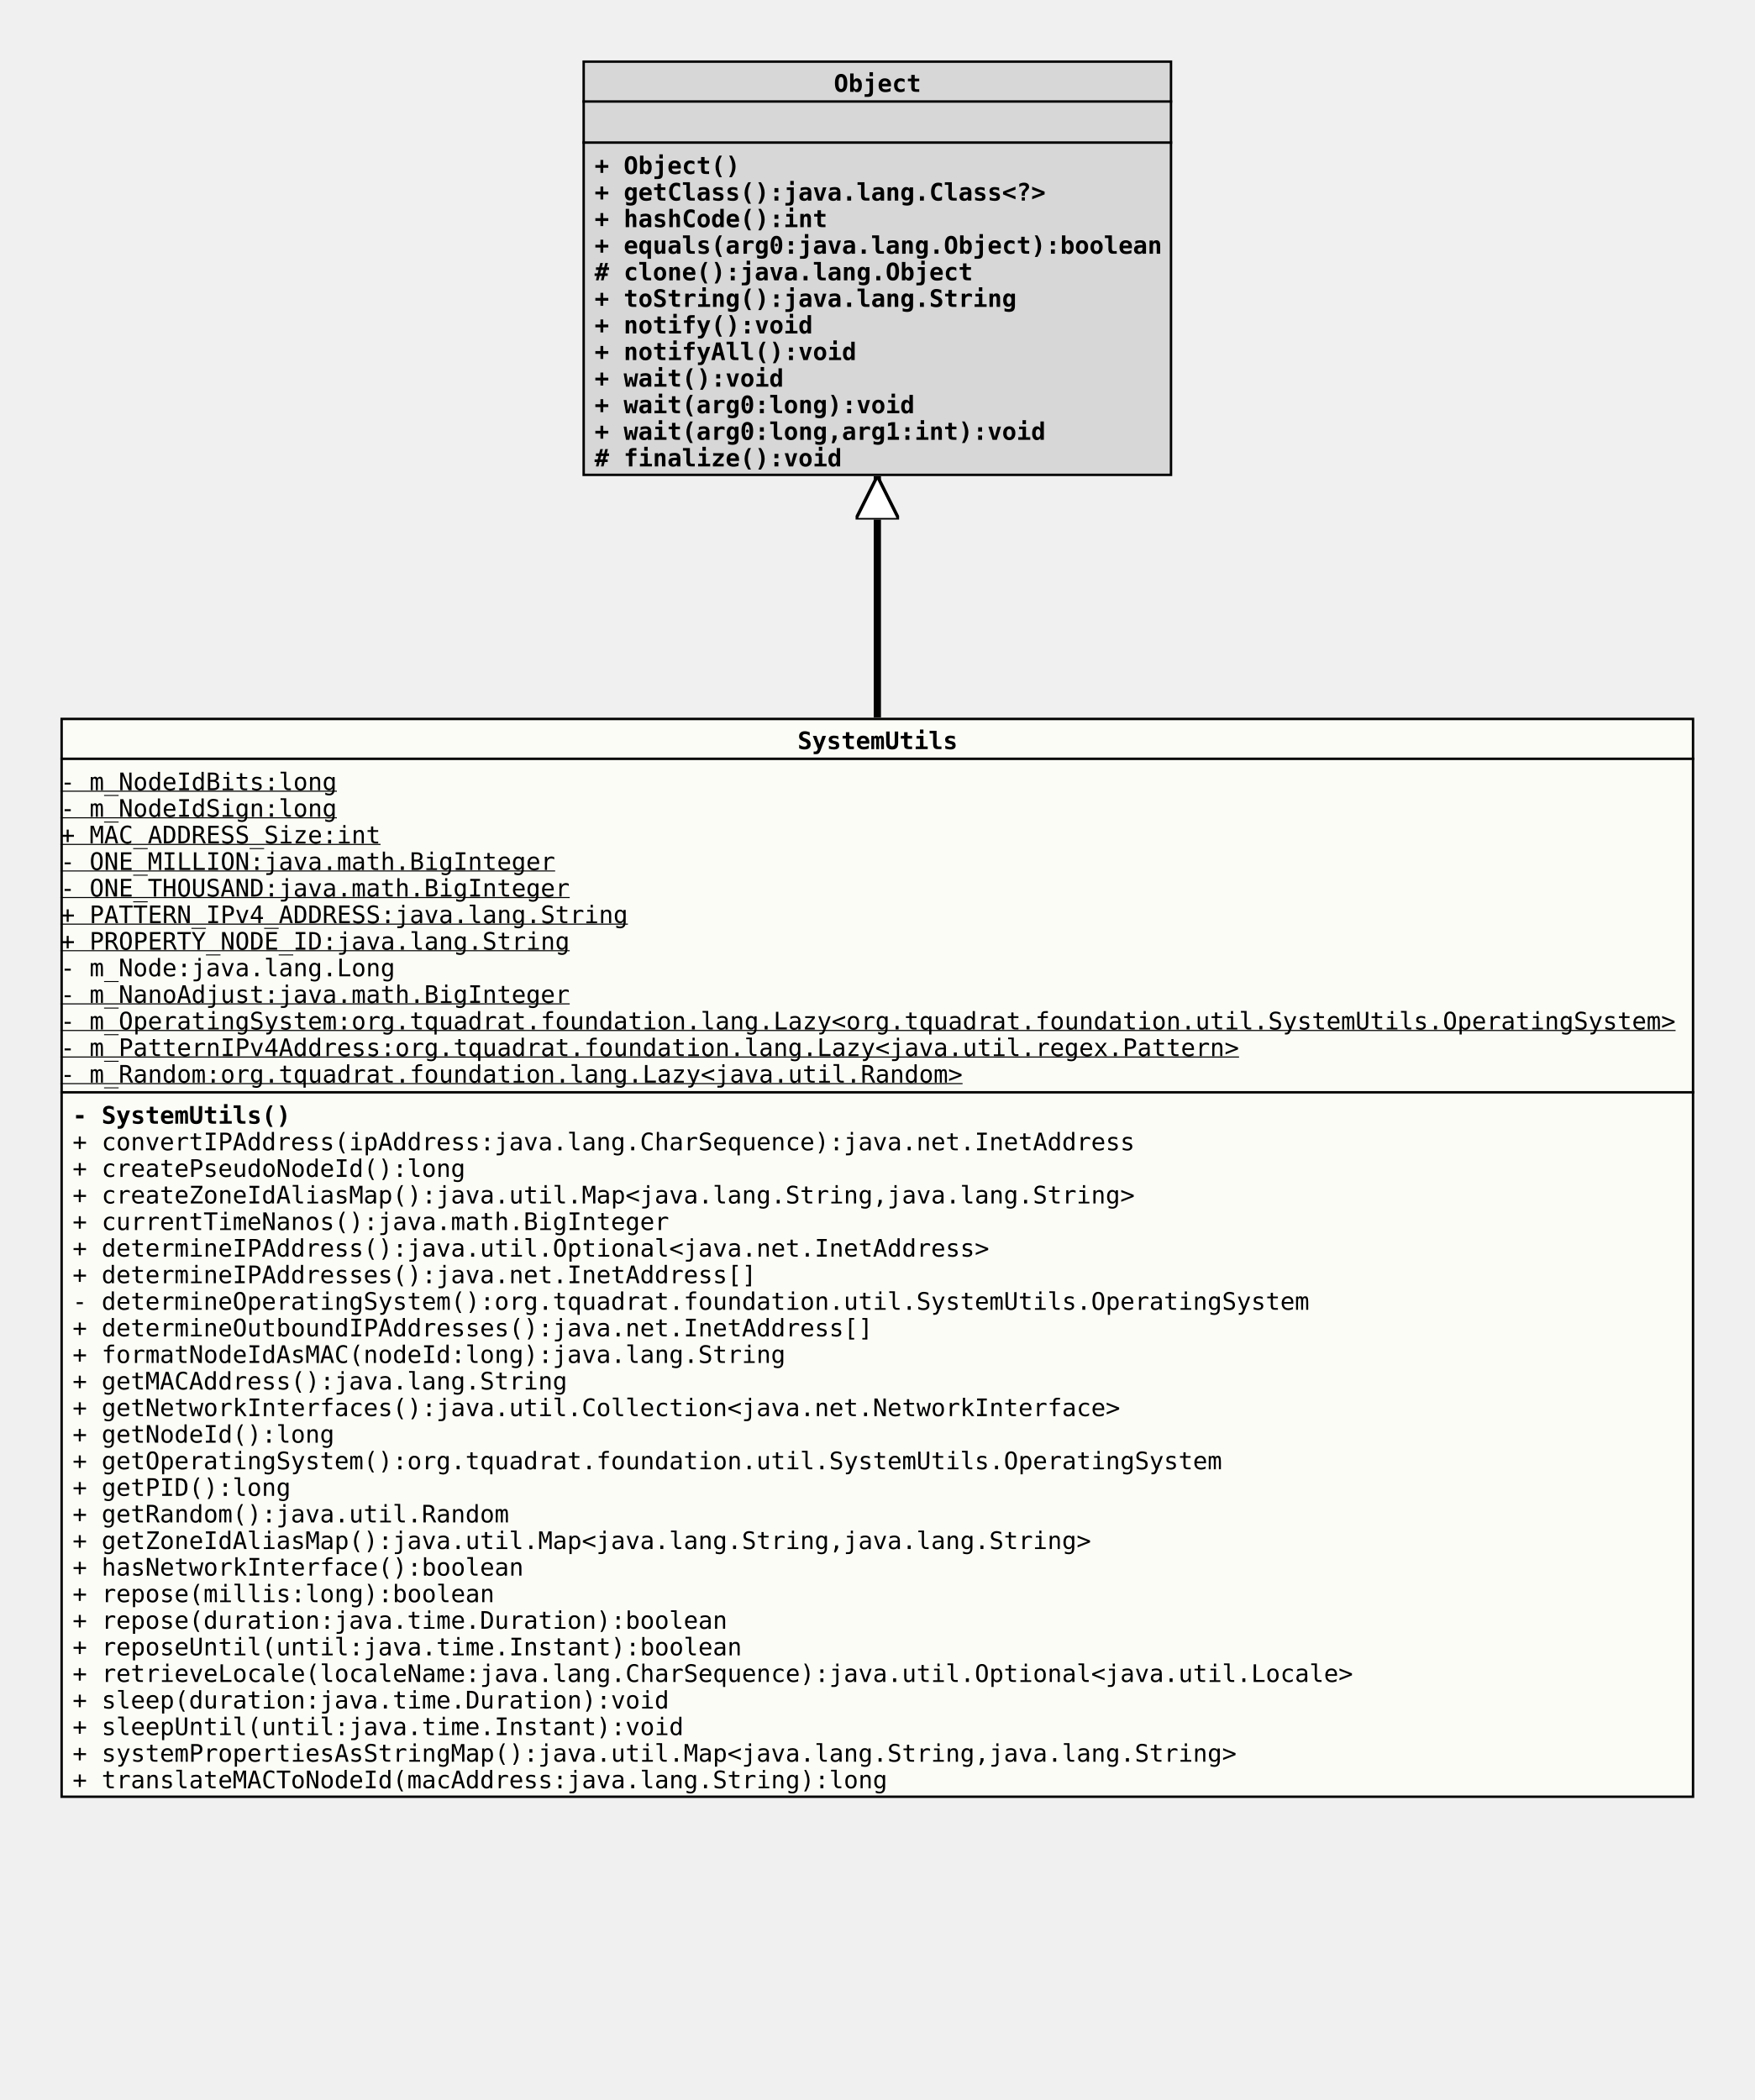
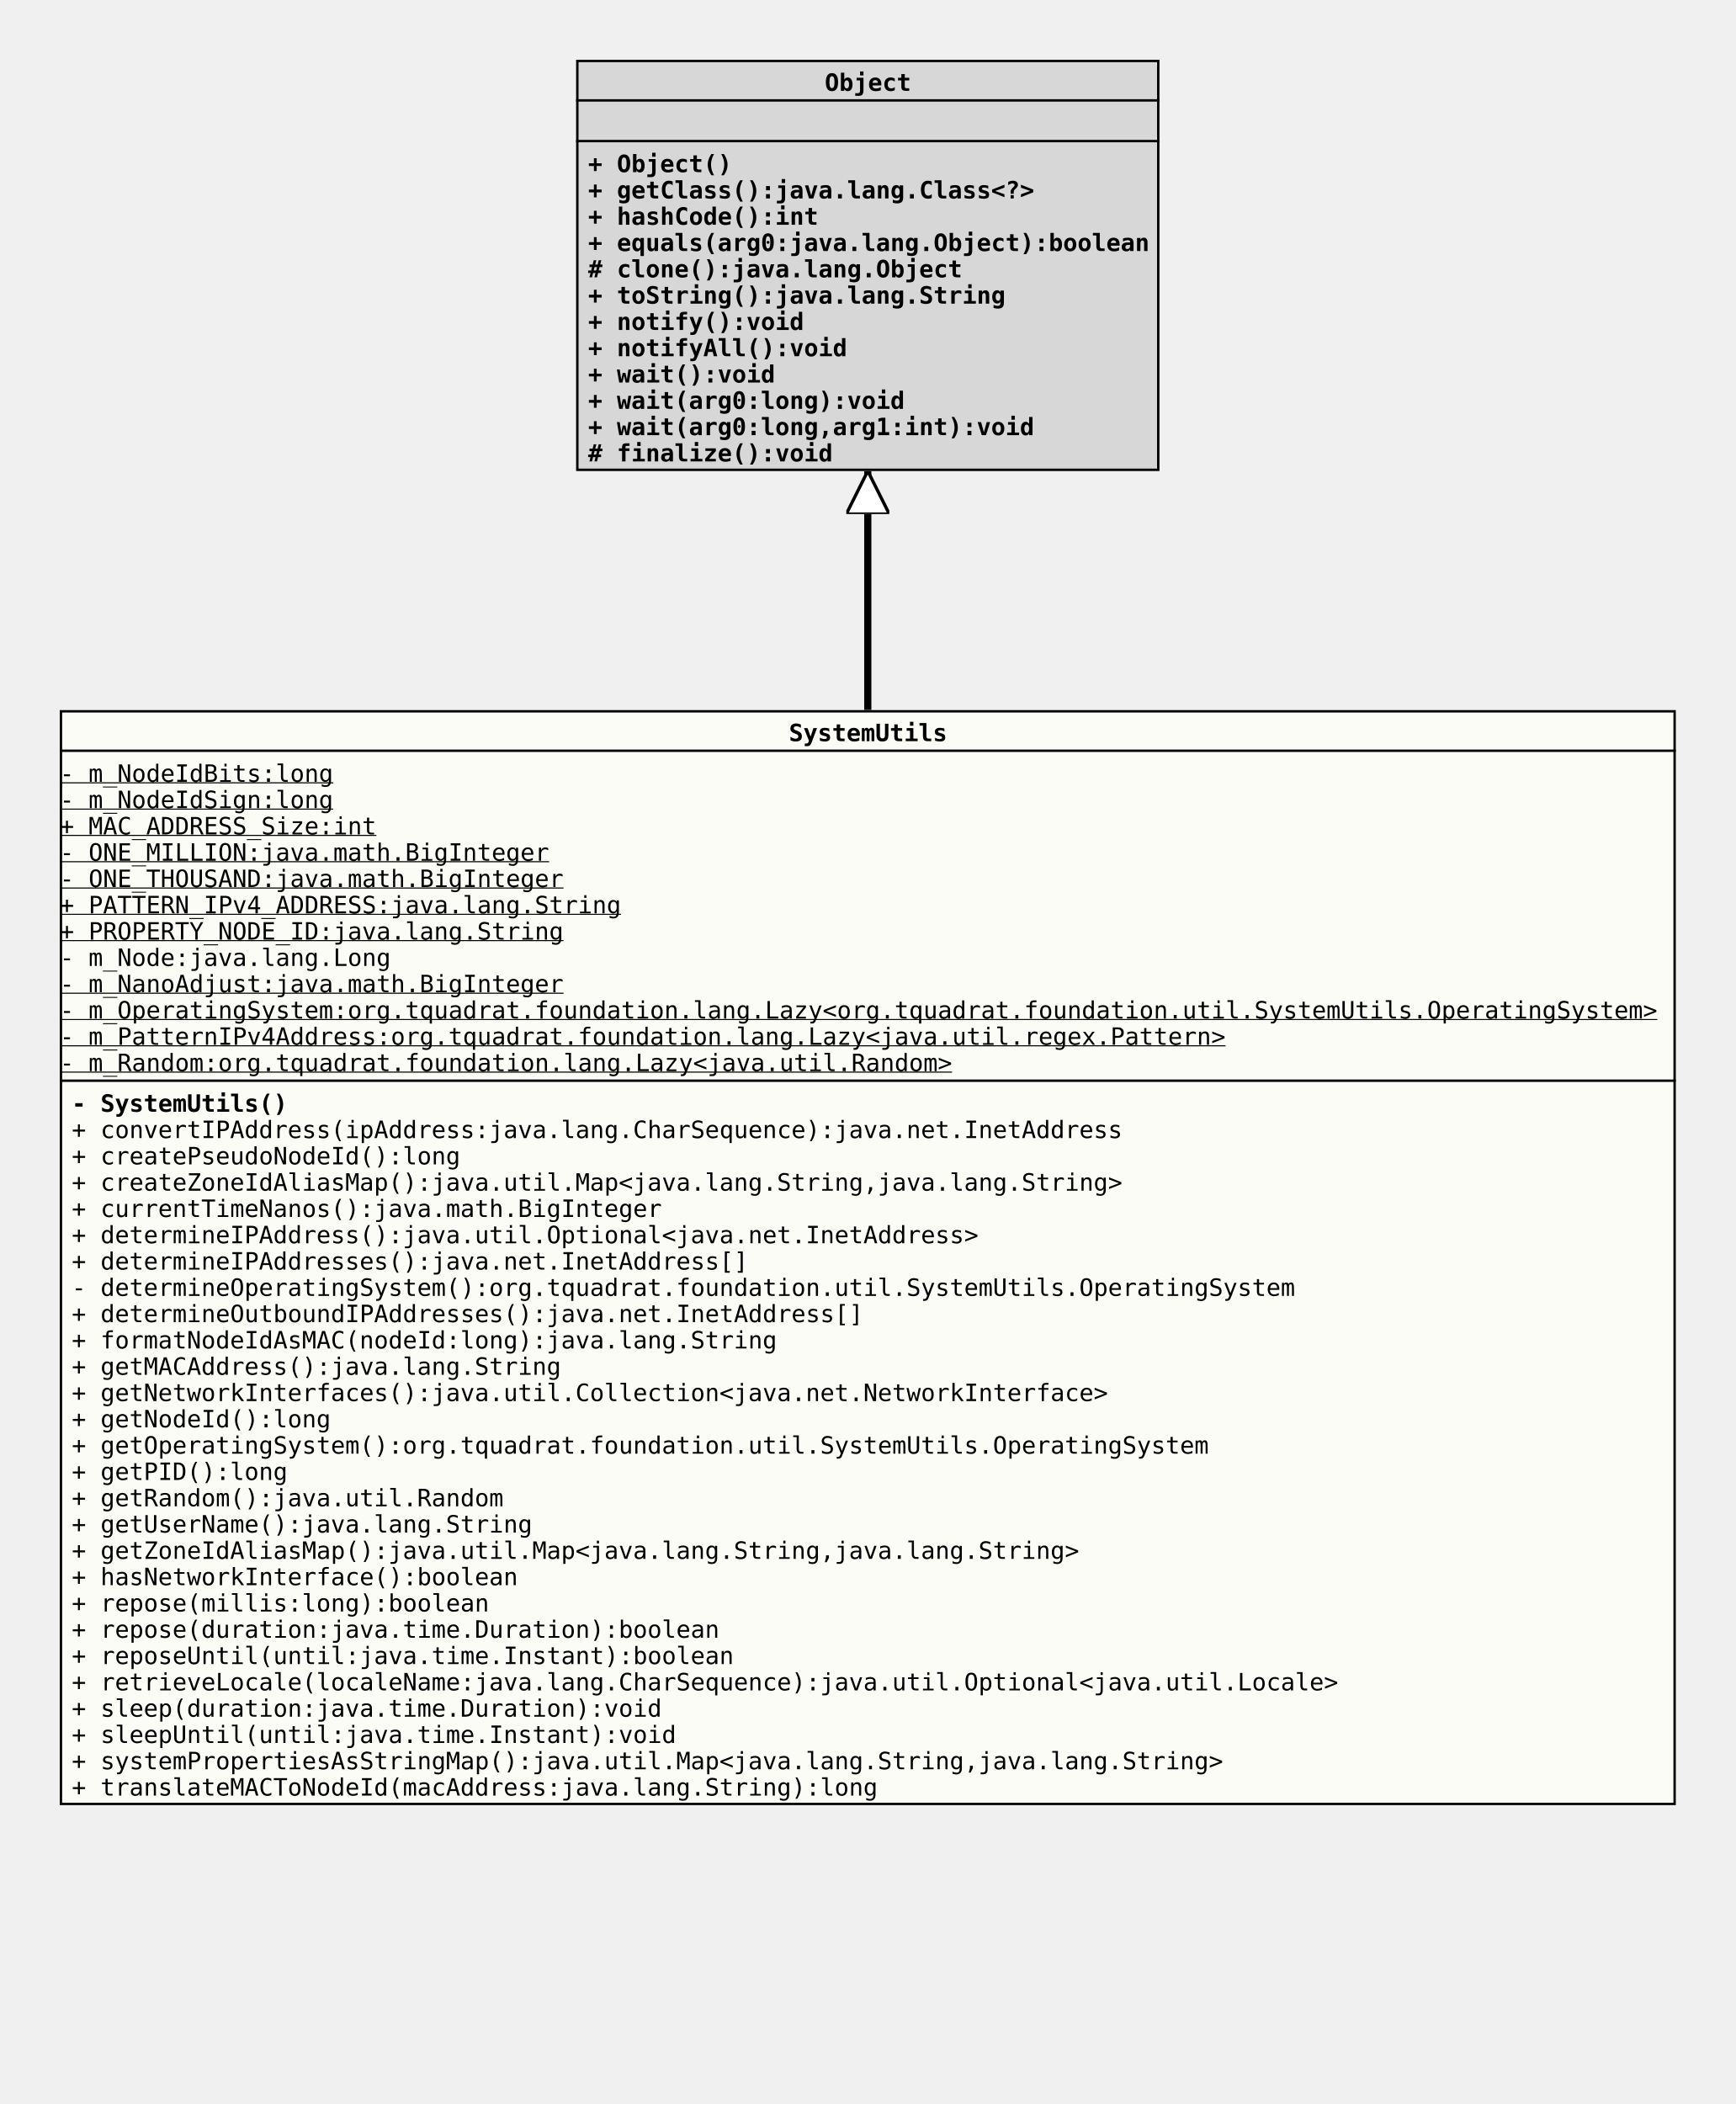
- <svg xmlns="http://www.w3.org/2000/svg" xmlns:xlink="http://www.w3.org/1999/xlink" version="1.1" baseProfile="full" width="726.000" height="869.000">
+ <svg xmlns="http://www.w3.org/2000/svg" xmlns:xlink="http://www.w3.org/1999/xlink" version="1.1" baseProfile="full" width="726.000" height="880.000">
  <defs>
    <style>
            line
            {
              stroke: black;
            }
            line.separator
            {
              stroke:       black;
              stroke-width: 1;
            }
            marker
            {
              fill: white;
            }
            path
            {
              fill:   white;
              stroke: black;
            }
            path.implementation
            {
              fill:             none;
              stroke-dasharray: 5,5;
              stroke-width:     3;
            }
            path.inheritance
            {
              fill:         none;
              stroke-width: 3;
            }
            rect
            {
              fill:         none;
              stroke:       black;
              stroke-width: 2;
            }
            rect.externalClass
            {
              fill:         #D0D0D0;
              fill-opacity: 0.8;
            }
            rect.focusClass
            {
              fill:         #FFFFF9;
              fill-opacity: 0.8;
            }
            rect.otherClass
            {
              fill:         #F0E68C;
              fill-opacity: 0.8;
            }
            rect.template
            {
              fill:             #FFFFFF;
              fill-opacity:     1.0;
              stroke-dasharray: 3,3;
            }
            text
            {
              font-family: monospace;
              font-size:   10px;
              font-weight: bold;
            }
            text.abstract
            {
              font-style: italic;
            }
            text.final
            {
              text-decoration: underline;
            }
            text.static
            {
              font-weight: normal;
            }
            text.stereotype
            {
              font-size:   8px;
              font-weight: normal;
            }
            </style>
    <marker id="inheritance" viewBox="0,0,40,40" markerUnits="strokeWidth" refX="40" refY="20" markerWidth="6" markerHeight="6" orient="auto">
      <path d="M40,20 l-40,-20 v40 Z" fill="#ffffff" stroke="#000000" stroke-width="3" />
    </marker>
    <marker id="implementation" viewBox="0,0,40,40" markerUnits="strokeWidth" refX="40" refY="20" markerWidth="6" markerHeight="6" orient="auto">
      <path d="M40,20 l-40,-20 v40 Z" fill="#ffffff" stroke="#000000" stroke-width="3" />
    </marker>
    <clipPath id="ID000001">
-       <rect class="focusClass" height="447.000" width="676.000" x="0.000" y="0.000" />
+       <rect class="focusClass" height="458.000" width="676.000" x="0.000" y="0.000" />
    </clipPath>
    <symbol id="org.tquadrat.foundation.util.SystemUtils">
      <g>
        <g class="focusClass" clip-path="url(#ID000001)">
-           <rect x="0.000" y="0.000" width="676.000" height="447.000" class="focusClass" />
+           <rect x="0.000" y="0.000" width="676.000" height="458.000" class="focusClass" />
          <line x1="0.000" y1="17.000" x2="676.000" y2="17.000" class="separator" />
          <text x="305.000" y="13.000">SystemUtils</text>
          <line x1="0.000" y1="155.000" x2="676.000" y2="155.000" class="separator" />
          <text y="30.000" class="static final">- m_NodeIdBits:long</text>
          <text y="41.000" class="static final">- m_NodeIdSign:long</text>
          <text y="52.000" class="static final">+ MAC_ADDRESS_Size:int</text>
          <text y="63.000" class="static final">- ONE_MILLION:java.math.BigInteger</text>
          <text y="74.000" class="static final">- ONE_THOUSAND:java.math.BigInteger</text>
          <text y="85.000" class="static final">+ PATTERN_IPv4_ADDRESS:java.lang.String</text>
          <text y="96.000" class="static final">+ PROPERTY_NODE_ID:java.lang.String</text>
          <text y="107.000" class="static">- m_Node:java.lang.Long</text>
          <text y="118.000" class="static final">- m_NanoAdjust:java.math.BigInteger</text>
          <text y="129.000" class="static final">- m_OperatingSystem:org.tquadrat.foundation.lang.Lazy&lt;org.tquadrat.foundation.util.SystemUtils.OperatingSystem&gt;</text>
          <text y="140.000" class="static final">- m_PatternIPv4Address:org.tquadrat.foundation.lang.Lazy&lt;java.util.regex.Pattern&gt;</text>
          <text y="151.000" class="static final">- m_Random:org.tquadrat.foundation.lang.Lazy&lt;java.util.Random&gt;</text>
          <text x="5.000" y="168.000">- SystemUtils()</text>
          <text x="5.000" y="179.000" class="static">+ convertIPAddress(ipAddress:java.lang.CharSequence):java.net.InetAddress</text>
          <text x="5.000" y="190.000" class="static">+ createPseudoNodeId():long</text>
          <text x="5.000" y="201.000" class="static">+ createZoneIdAliasMap():java.util.Map&lt;java.lang.String,java.lang.String&gt;</text>
          <text x="5.000" y="212.000" class="static">+ currentTimeNanos():java.math.BigInteger</text>
          <text x="5.000" y="223.000" class="static">+ determineIPAddress():java.util.Optional&lt;java.net.InetAddress&gt;</text>
          <text x="5.000" y="234.000" class="static">+ determineIPAddresses():java.net.InetAddress[]</text>
          <text x="5.000" y="245.000" class="static">- determineOperatingSystem():org.tquadrat.foundation.util.SystemUtils.OperatingSystem</text>
          <text x="5.000" y="256.000" class="static">+ determineOutboundIPAddresses():java.net.InetAddress[]</text>
          <text x="5.000" y="267.000" class="static">+ formatNodeIdAsMAC(nodeId:long):java.lang.String</text>
          <text x="5.000" y="278.000" class="static">+ getMACAddress():java.lang.String</text>
          <text x="5.000" y="289.000" class="static">+ getNetworkInterfaces():java.util.Collection&lt;java.net.NetworkInterface&gt;</text>
          <text x="5.000" y="300.000" class="static">+ getNodeId():long</text>
          <text x="5.000" y="311.000" class="static">+ getOperatingSystem():org.tquadrat.foundation.util.SystemUtils.OperatingSystem</text>
          <text x="5.000" y="322.000" class="static">+ getPID():long</text>
          <text x="5.000" y="333.000" class="static">+ getRandom():java.util.Random</text>
-           <text x="5.000" y="344.000" class="static">+ getZoneIdAliasMap():java.util.Map&lt;java.lang.String,java.lang.String&gt;</text>
-           <text x="5.000" y="355.000" class="static">+ hasNetworkInterface():boolean</text>
-           <text x="5.000" y="366.000" class="static">+ repose(millis:long):boolean</text>
-           <text x="5.000" y="377.000" class="static">+ repose(duration:java.time.Duration):boolean</text>
-           <text x="5.000" y="388.000" class="static">+ reposeUntil(until:java.time.Instant):boolean</text>
-           <text x="5.000" y="399.000" class="static">+ retrieveLocale(localeName:java.lang.CharSequence):java.util.Optional&lt;java.util.Locale&gt;</text>
-           <text x="5.000" y="410.000" class="static">+ sleep(duration:java.time.Duration):void</text>
-           <text x="5.000" y="421.000" class="static">+ sleepUntil(until:java.time.Instant):void</text>
-           <text x="5.000" y="432.000" class="static">+ systemPropertiesAsStringMap():java.util.Map&lt;java.lang.String,java.lang.String&gt;</text>
-           <text x="5.000" y="443.000" class="static">+ translateMACToNodeId(macAddress:java.lang.String):long</text>
+           <text x="5.000" y="344.000" class="static">+ getUserName():java.lang.String</text>
+           <text x="5.000" y="355.000" class="static">+ getZoneIdAliasMap():java.util.Map&lt;java.lang.String,java.lang.String&gt;</text>
+           <text x="5.000" y="366.000" class="static">+ hasNetworkInterface():boolean</text>
+           <text x="5.000" y="377.000" class="static">+ repose(millis:long):boolean</text>
+           <text x="5.000" y="388.000" class="static">+ repose(duration:java.time.Duration):boolean</text>
+           <text x="5.000" y="399.000" class="static">+ reposeUntil(until:java.time.Instant):boolean</text>
+           <text x="5.000" y="410.000" class="static">+ retrieveLocale(localeName:java.lang.CharSequence):java.util.Optional&lt;java.util.Locale&gt;</text>
+           <text x="5.000" y="421.000" class="static">+ sleep(duration:java.time.Duration):void</text>
+           <text x="5.000" y="432.000" class="static">+ sleepUntil(until:java.time.Instant):void</text>
+           <text x="5.000" y="443.000" class="static">+ systemPropertiesAsStringMap():java.util.Map&lt;java.lang.String,java.lang.String&gt;</text>
+           <text x="5.000" y="454.000" class="static">+ translateMACToNodeId(macAddress:java.lang.String):long</text>
        </g>
      </g>
    </symbol>
    <clipPath id="ID000002">
      <rect class="externalClass" height="172.000" width="244.000" x="0.000" y="0.000" />
    </clipPath>
    <symbol id="java.lang.Object">
      <g>
        <g clip-path="url(#ID000002)">
          <rect x="0.000" y="0.000" width="244.000" height="172.000" class="externalClass" />
          <line x1="0.000" y1="17.000" x2="244.000" y2="17.000" class="separator" />
          <text x="104.000" y="13.000">Object</text>
          <line x1="0.000" y1="34.000" x2="244.000" y2="34.000" class="separator" />
          <text x="5.000" y="30.000" />
          <text x="5.000" y="47.000">+ Object()</text>
          <text x="5.000" y="58.000">+ getClass():java.lang.Class&lt;?&gt;</text>
          <text x="5.000" y="69.000">+ hashCode():int</text>
          <text x="5.000" y="80.000">+ equals(arg0:java.lang.Object):boolean</text>
          <text x="5.000" y="91.000"># clone():java.lang.Object</text>
          <text x="5.000" y="102.000">+ toString():java.lang.String</text>
          <text x="5.000" y="113.000">+ notify():void</text>
          <text x="5.000" y="124.000">+ notifyAll():void</text>
          <text x="5.000" y="135.000">+ wait():void</text>
          <text x="5.000" y="146.000">+ wait(arg0:long):void</text>
          <text x="5.000" y="157.000">+ wait(arg0:long,arg1:int):void</text>
          <text x="5.000" y="168.000"># finalize():void</text>
        </g>
      </g>
    </symbol>
  </defs>
  <path class="inheritance" d="M363.000,297.000 L363.000,197.000" marker-end="url(#inheritance)" />
  <use x="241.000" y="25.000" xlink:href="#java.lang.Object" />
  <use x="25.000" y="297.000" xlink:href="#org.tquadrat.foundation.util.SystemUtils" />
</svg>
